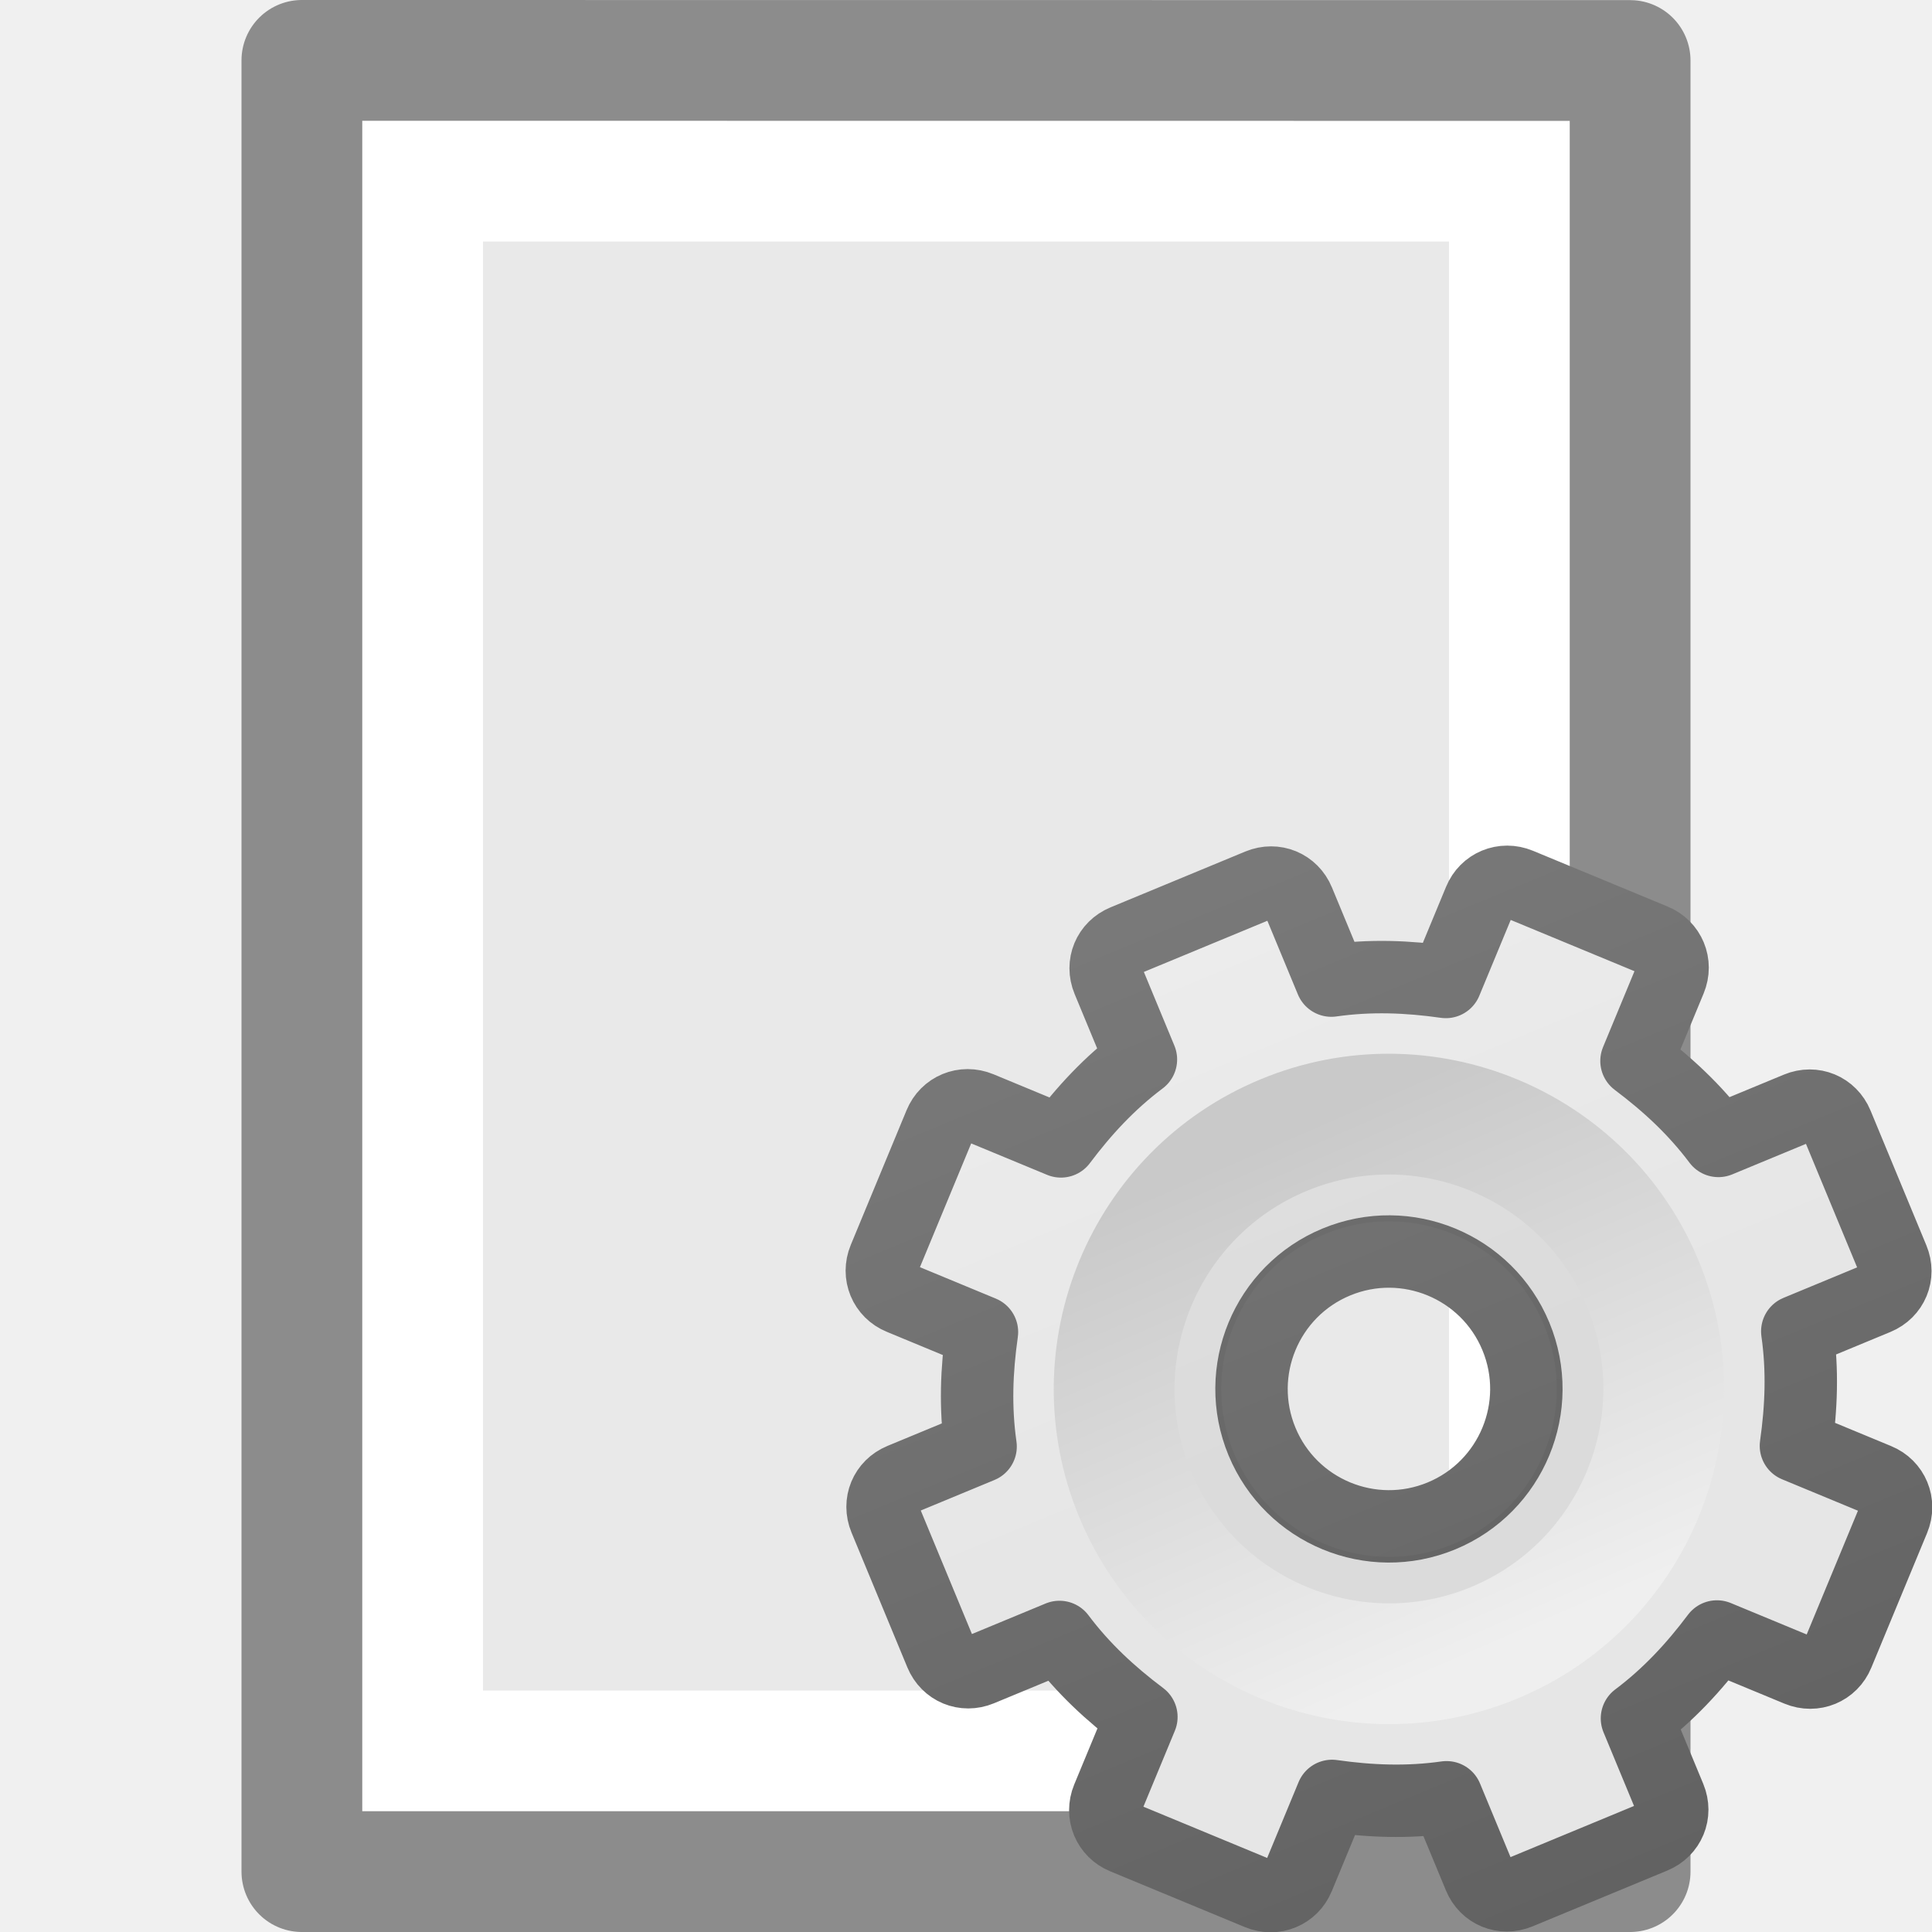
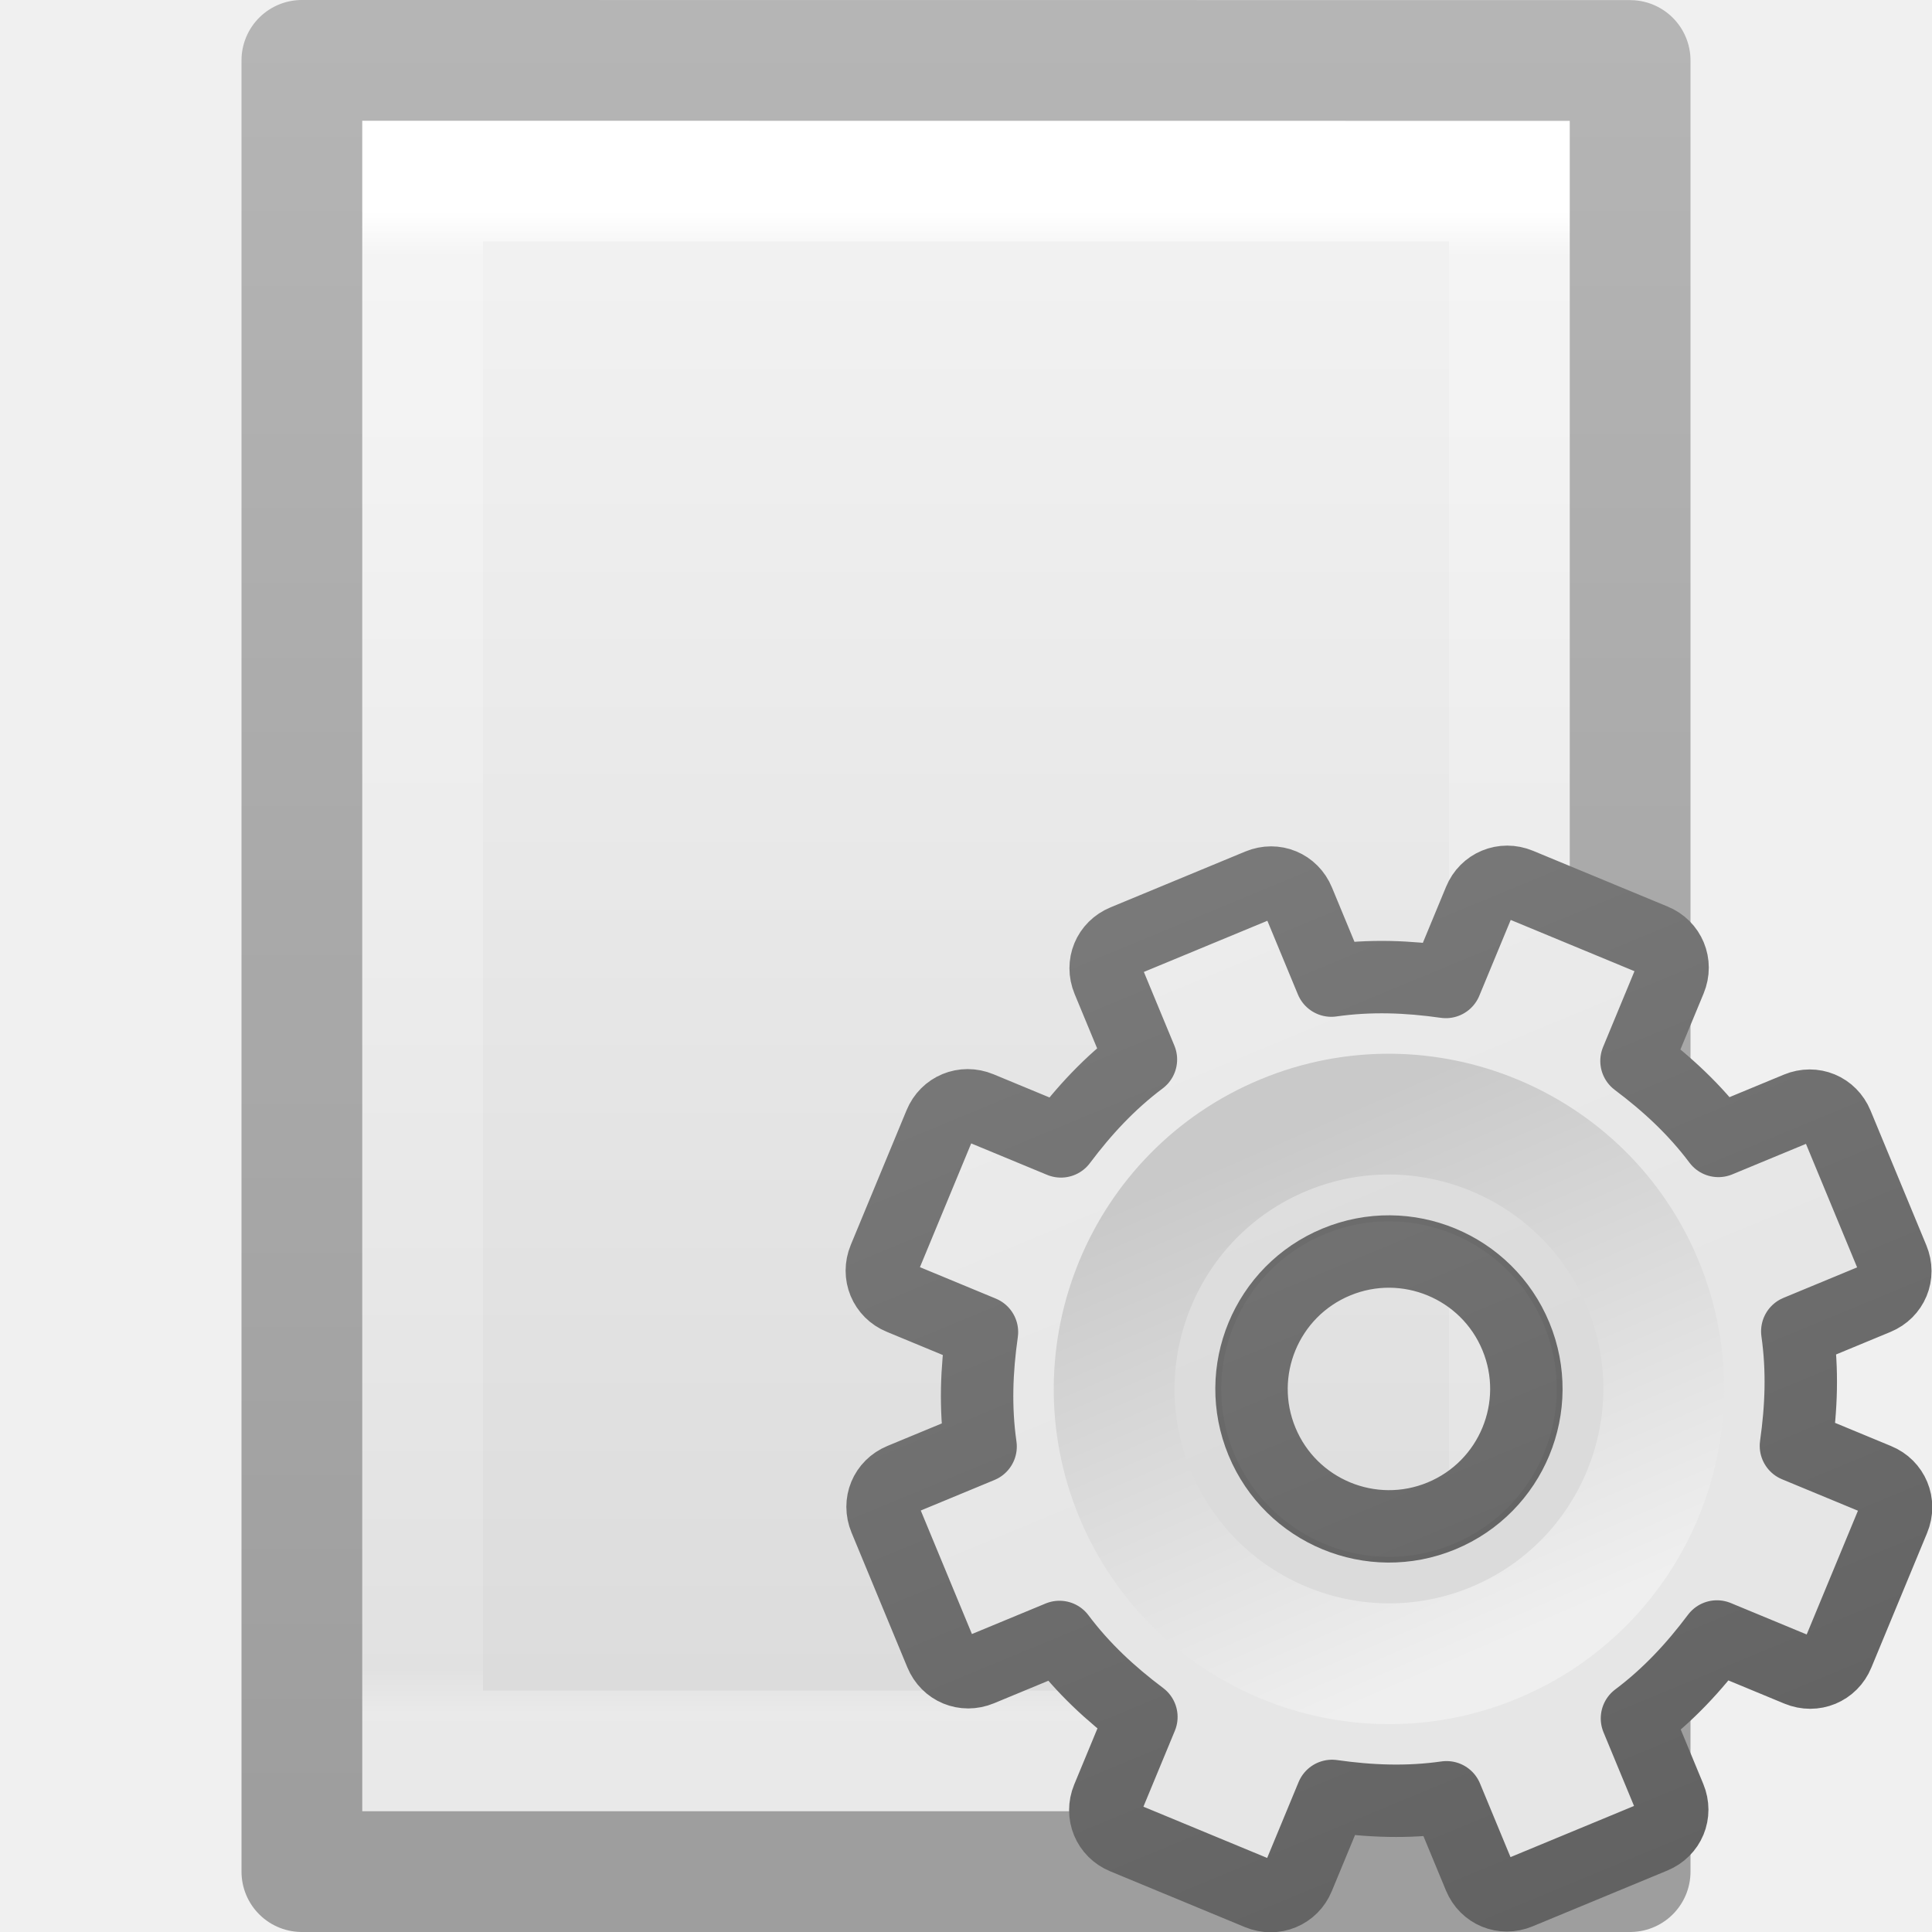
- <svg xmlns="http://www.w3.org/2000/svg" xmlns:xlink="http://www.w3.org/1999/xlink" height="16" width="16" version="1.1" id="svg14">
-   <defs id="defs18">
+ <svg xmlns="http://www.w3.org/2000/svg" xmlns:xlink="http://www.w3.org/1999/xlink" id="svg3810" height="16" width="16" version="1.1">
+   <defs id="defs3812">
+     <linearGradient gradientTransform="matrix(0.2432432,0,0,0.3513513,2.162164,-0.432428)" gradientUnits="userSpaceOnUse" xlink:href="#linearGradient3977" id="linearGradient3988" y2="41.59" x2="24" y1="6.205" x1="24" />
+     <linearGradient id="linearGradient3977">
+       <stop offset="0" style="stop-color:#ffffff;stop-opacity:1" id="stop3979" />
+       <stop offset="0.029" style="stop-color:#ffffff;stop-opacity:0.235" id="stop3981" />
+       <stop offset="0.972" style="stop-color:#ffffff;stop-opacity:0.157" id="stop3983" />
+       <stop offset="1" style="stop-color:#ffffff;stop-opacity:0.392" id="stop3985" />
+     </linearGradient>
+     <linearGradient id="linearGradient3600">
+       <stop offset="0" style="stop-color:#f4f4f4;stop-opacity:1" id="stop3602" />
+       <stop offset="1" style="stop-color:#dbdbdb;stop-opacity:1" id="stop3604" />
+     </linearGradient>
+     <linearGradient gradientTransform="matrix(0.2857136,0,0,0.304197,1.142873,0.2326048)" gradientUnits="userSpaceOnUse" xlink:href="#linearGradient3600" id="linearGradient3806" y2="47.013" x2="25.132" y1="0.985" x1="25.132" />
+     <linearGradient id="linearGradient3104-9">
+       <stop offset="0" style="stop-color:#000000;stop-opacity:0.34" id="stop3106-5" />
+       <stop offset="1" style="stop-color:#000000;stop-opacity:0.247" id="stop3108-5" />
+     </linearGradient>
+     <linearGradient gradientTransform="matrix(0.2537859,0,0,0.3050187,19.12898,-0.685477)" gradientUnits="userSpaceOnUse" xlink:href="#linearGradient3104-9" id="linearGradient3019" y2="2.906" x2="-51.786" y1="50.786" x1="-51.786" />
+     <radialGradient gradientTransform="matrix(0,0.3852883,-0.4195884,0,32.3895,-16.79301)" gradientUnits="userSpaceOnUse" xlink:href="#linearGradient3242-7-3-8-0-4-58-06" id="radialGradient3259" fy="48.605" fx="64.575" r="31" cy="48.605" cx="64.575" />
+     <linearGradient id="linearGradient3242-7-3-8-0-4-58-06">
+       <stop offset="0" style="stop-color:#cdf87e;stop-opacity:1" id="stop3244-5-8-5-6-4-3-8" />
+       <stop offset="0.262" style="stop-color:#a2e34f;stop-opacity:1" id="stop3246-9-5-1-5-3-0-7" />
+       <stop offset="0.661" style="stop-color:#68b723;stop-opacity:1" id="stop3248-7-2-0-7-5-35-9" />
+       <stop offset="1" style="stop-color:#1d7e0d;stop-opacity:1" id="stop3250-8-2-8-5-6-40-4" />
+     </linearGradient>
    <linearGradient xlink:href="#linearGradient3309" id="linearGradient3893" gradientUnits="userSpaceOnUse" gradientTransform="matrix(0.5,0,0,0.5,-0.7790945,7.75)" x1="25" y1="-11.932" x2="25" y2="8.452" />
    <linearGradient x1="63.999" y1="3.1" x2="63.999" y2="122.899" id="linearGradient3309" gradientUnits="userSpaceOnUse">
      <stop id="stop3311" style="stop-color:#f6f6f6;stop-opacity:1" offset="0" />
      <stop id="stop3313" style="stop-color:#e6e6e6;stop-opacity:1;" offset="1" />
    </linearGradient>
    <linearGradient xlink:href="#linearGradient3397" id="linearGradient3895" gradientUnits="userSpaceOnUse" gradientTransform="matrix(0.5,0,0,0.5,-0.7790945,7.75)" x1="21" y1="-10.034" x2="21" y2="16.005" />
    <linearGradient id="linearGradient3397">
      <stop id="stop3399" style="stop-color:#888888;stop-opacity:1;" offset="0" />
      <stop id="stop3401" style="stop-color:#626262;stop-opacity:1;" offset="1" />
    </linearGradient>
    <linearGradient xlink:href="#linearGradient5128" id="linearGradient3897" gradientUnits="userSpaceOnUse" gradientTransform="matrix(0.04807115,0,0,0.04807115,8.673447,8.721518)" x1="86.133" y1="105.105" x2="84.639" y2="20.895" />
    <linearGradient id="linearGradient5128">
      <stop id="stop5130" style="stop-color:#efefef;stop-opacity:1;" offset="0" />
      <stop id="stop5132" style="stop-color:#c9c9c9;stop-opacity:1;" offset="1" />
    </linearGradient>
  </defs>
-   <path d="m3 1c2.292 0 10.0.001 10.0.001l0 13.999s-6.667 0-10 0c0-4.667 0-9.333 0-14z" fill="#e9e9e9" id="path2" />
-   <path d="m12.5 14.5h-9v-13h9z" fill="none" stroke="#fff" stroke-linecap="round" id="path4" />
-   <path d="m2.5.5c2.521 0 11.0.001 11.0.001l0 14.999s-7.333 0-11 0c0-5 0-10 0-15z" fill="none" stroke="#8c8c8c" stroke-linejoin="round" stroke-width="1" id="path6" />
+   <path d="m 3,1 c 2.292,0 10,8.904e-4 10,8.904e-4 L 13,15 C 13,15 6.333,15 3,15 3,10.333 3,5.667 3,1 Z" id="path4160" style="display:inline;fill:url(#linearGradient3806);fill-opacity:1;stroke:none" />
+   <path d="m 12.5,14.5 -9,0 0,-13 L 12.5,1.5 Z" id="rect6741-1" style="fill:none;stroke:url(#linearGradient3988);stroke-width:1;stroke-linecap:round;stroke-linejoin:miter;stroke-miterlimit:4;stroke-dasharray:none;stroke-dashoffset:0;stroke-opacity:1" />
+   <path d="m 2.5,0.5 c 2.521,0 11,9.54e-4 11,9.54e-4 l 1.3e-5,14.999 c 0,0 -7.333,0 -11,0 0,-5 0,-10 0,-15 z" id="path4160-8" style="display:inline;fill:none;stroke:url(#linearGradient3019);stroke-width:1;stroke-linecap:butt;stroke-linejoin:round;stroke-miterlimit:4;stroke-dasharray:none;stroke-dashoffset:0;stroke-opacity:1" />
  <g id="g3888" transform="matrix(1.051306,-0.4354654,0.4354654,1.051306,-5.966936,4.266501)">
    <path style="display:block;overflow:visible;visibility:visible;fill:url(#linearGradient3893);fill-opacity:1;fill-rule:nonzero;stroke:url(#linearGradient3895);stroke-width:0.527;stroke-linecap:butt;stroke-linejoin:round;stroke-miterlimit:4;stroke-dasharray:none;stroke-dashoffset:0;stroke-opacity:1;marker:none;enable-background:accumulate" id="path2426" d="M 11.219,8 C 11.095,8 11,8.095 11,8.219 v 0.625 c -0.277,0.071 -0.526,0.186 -0.766,0.328 L 9.781,8.719 c -0.088,-0.088 -0.225,-0.088 -0.312,0 l -0.75,0.75 c -0.088,0.088 -0.088,0.225 0,0.312 l 0.453,0.453 C 9.03,10.474 8.915,10.723 8.844,11 h -0.625 C 8.095,11 8,11.095 8,11.219 v 1.062 C 8,12.405 8.095,12.5 8.219,12.5 h 0.625 c 0.071,0.277 0.186,0.526 0.328,0.766 L 8.719,13.719 c -0.088,0.088 -0.088,0.225 0,0.312 l 0.75,0.75 c 0.088,0.088 0.225,0.088 0.312,0 l 0.453,-0.453 C 10.474,14.47 10.723,14.585 11,14.656 v 0.625 C 11,15.405 11.095,15.5 11.219,15.5 h 1.062 C 12.405,15.5 12.5,15.405 12.5,15.281 v -0.625 c 0.277,-0.071 0.526,-0.186 0.766,-0.328 l 0.453,0.453 c 0.088,0.088 0.225,0.088 0.312,0 l 0.75,-0.75 c 0.088,-0.088 0.088,-0.225 0,-0.312 L 14.328,13.266 C 14.47,13.026 14.585,12.777 14.656,12.5 h 0.625 C 15.405,12.5 15.5,12.405 15.5,12.281 v -1.062 C 15.5,11.095 15.405,11 15.281,11 h -0.625 c -0.071,-0.277 -0.186,-0.526 -0.328,-0.766 L 14.781,9.781 c 0.088,-0.088 0.088,-0.225 0,-0.312 l -0.75,-0.75 c -0.088,-0.088 -0.225,-0.088 -0.312,0 L 13.266,9.172 C 13.026,9.03 12.777,8.915 12.5,8.844 v -0.625 C 12.5,8.095 12.405,8 12.281,8 Z M 11.75,10.75 c 0.552,0 1,0.448 1,1 0,0.552 -0.448,1 -1,1 -0.552,0 -1,-0.448 -1,-1 0,-0.552 0.448,-1 1,-1 z" />
    <path style="opacity:0.05;fill:#000000;fill-opacity:1;stroke:none" id="path3315" d="m 11.75,9.483 c -1.25,0 -2.267,1.017 -2.267,2.267 0,1.25 1.017,2.267 2.267,2.267 1.25,0 2.267,-1.017 2.267,-2.267 0,-1.25 -1.017,-2.267 -2.267,-2.267 z m 0,1.047 c 0.674,0 1.221,0.547 1.221,1.221 0,0.674 -0.547,1.221 -1.221,1.221 -0.674,0 -1.221,-0.547 -1.221,-1.221 0,-0.674 0.547,-1.221 1.221,-1.221 z" />
    <path style="fill:none;stroke:url(#linearGradient3897);stroke-width:0.879;stroke-miterlimit:4;stroke-dasharray:none" id="path28" d="m 11.75,9.75 c -1.103,0 -2,0.897 -2,2 0,1.103 0.897,2 2,2 1.103,0 2,-0.897 2,-2 0,-1.103 -0.897,-2 -2,-2 z" />
  </g>
</svg>
